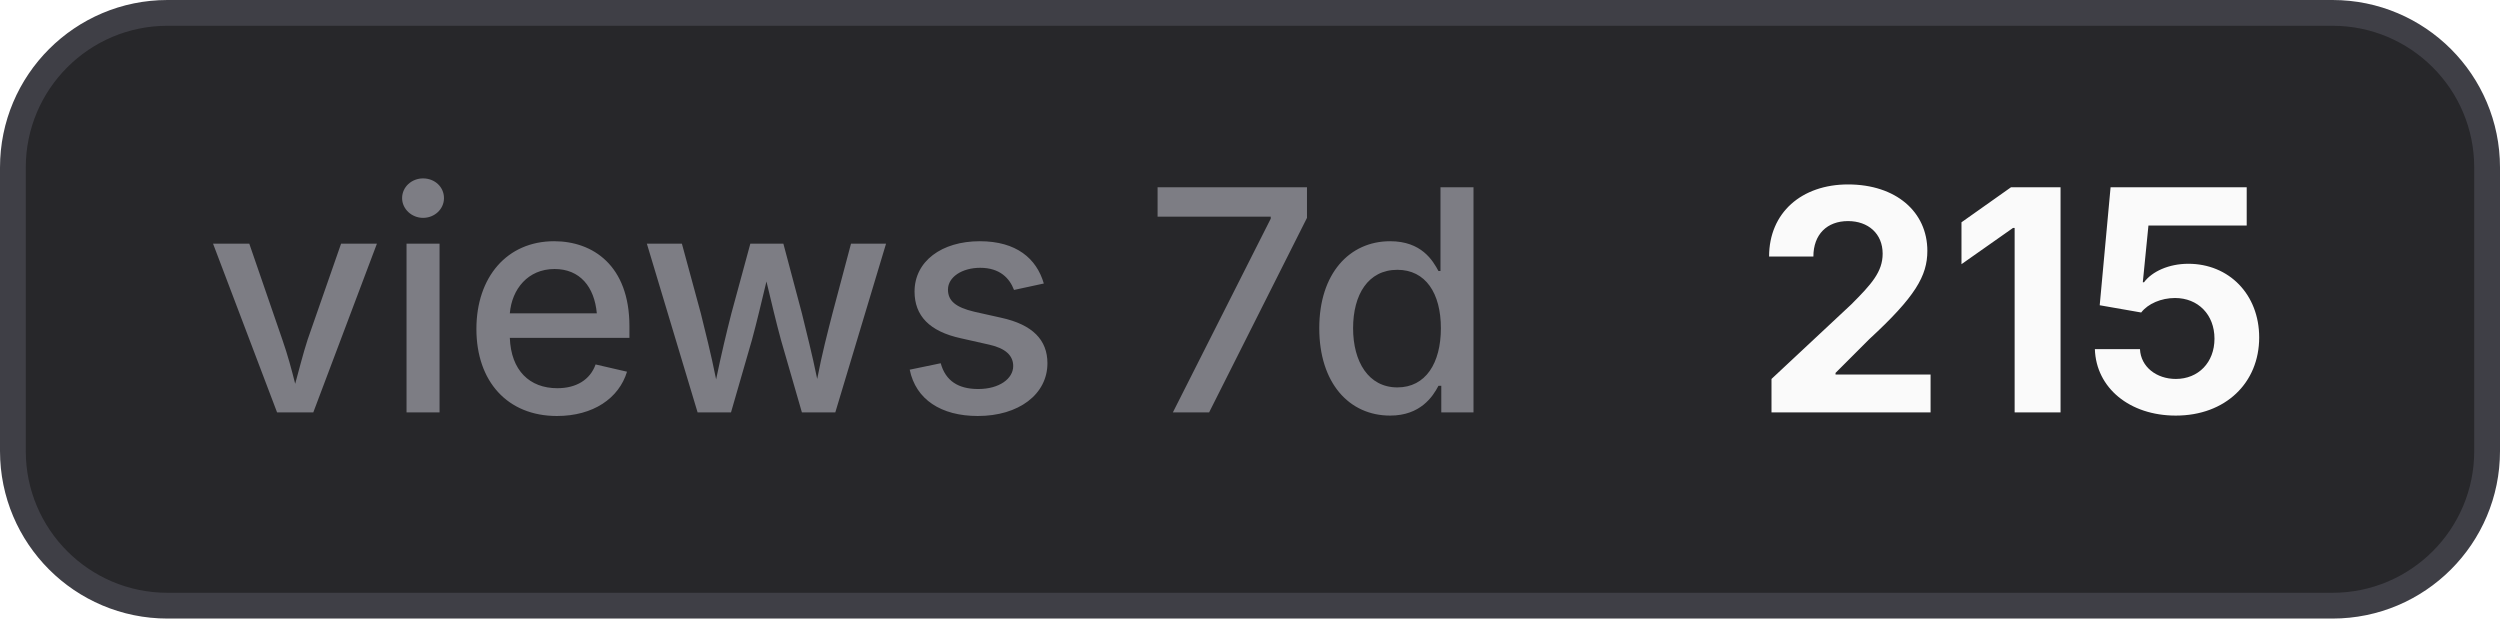
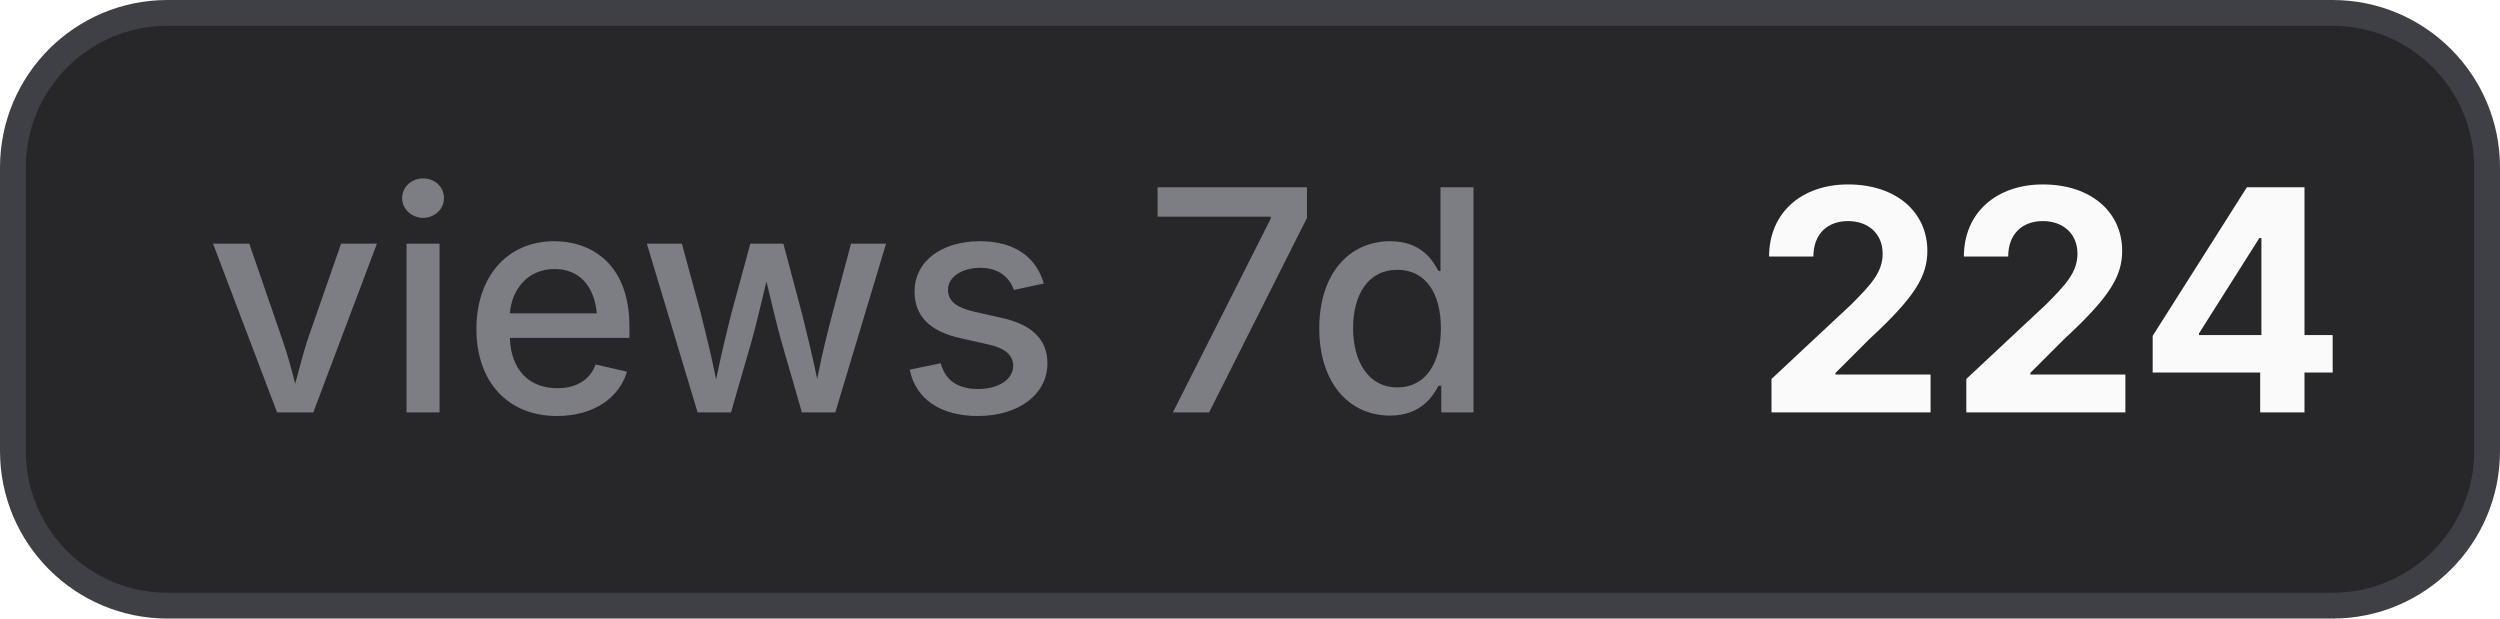
- <svg xmlns="http://www.w3.org/2000/svg" width="97" height="24" viewBox="0 0 97 24" role="img" aria-label="views 7d: 215">
+ <svg xmlns="http://www.w3.org/2000/svg" width="97" height="24" viewBox="0 0 97 24" role="img" aria-label="views 7d: 224">
  <style>
    .bg { fill: #27272a; stroke: #3f3f46; }
    .border { stroke: #3f3f46; }
    .label { fill: #a1a1aa; fill-opacity: 0.7; }
    .value { fill: #fafafa; }
    .icon { color: #fafafa; }
    @media (prefers-color-scheme: light) {
      .bg { fill: #f4f4f5; stroke: #d4d4d8; }
      .border { stroke: #d4d4d8; }
      .label { fill: #71717a; }
      .value { fill: #18181b; }
      .icon { color: #18181b; }
    }
  </style>
  <rect class="bg" x="0.5" y="0.5" width="96" height="23" rx="6" stroke-width="1" />
  <text class="label" x="8" y="16" font-family="Inter,ui-sans-serif,system-ui,-apple-system,BlinkMacSystemFont,Segoe UI,sans-serif" font-size="12" font-weight="500">views 7d</text>
-   <text class="value" x="68" y="16" font-family="Inter,ui-sans-serif,system-ui,-apple-system,BlinkMacSystemFont,Segoe UI,sans-serif" font-size="12" font-weight="700">215</text>
+   <text class="value" x="68" y="16" font-family="Inter,ui-sans-serif,system-ui,-apple-system,BlinkMacSystemFont,Segoe UI,sans-serif" font-size="12" font-weight="700">224</text>
</svg>
